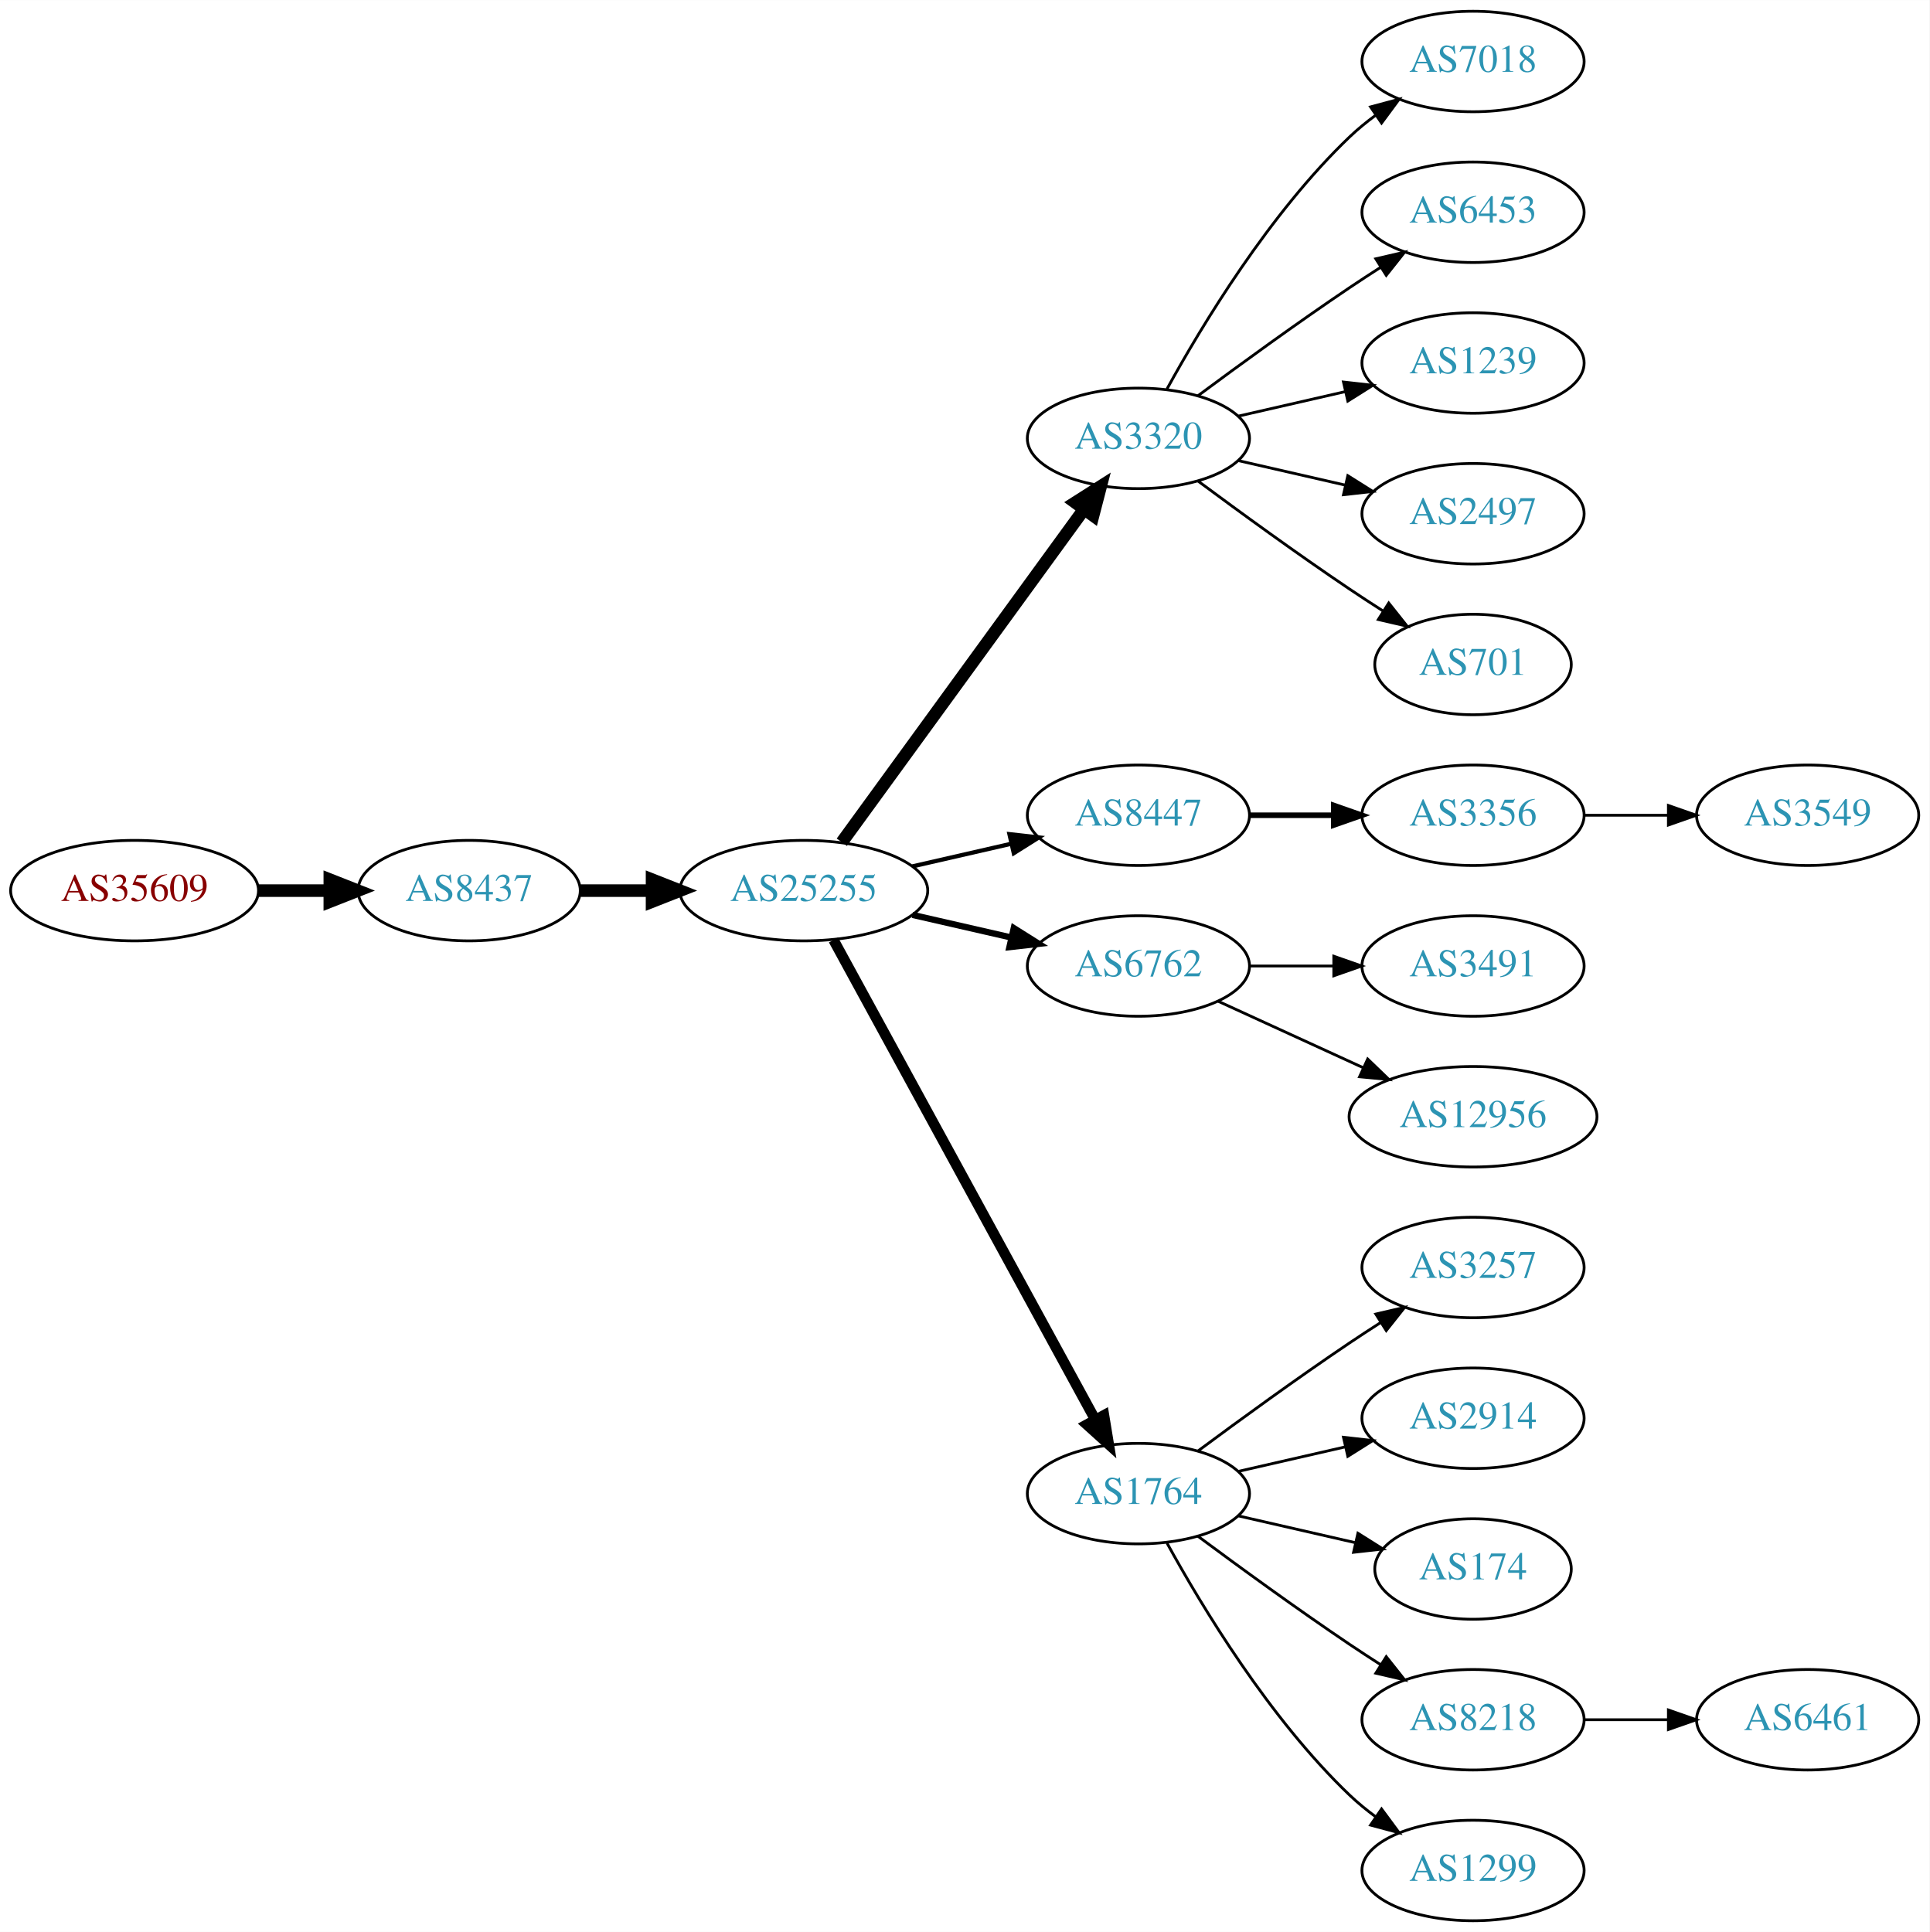
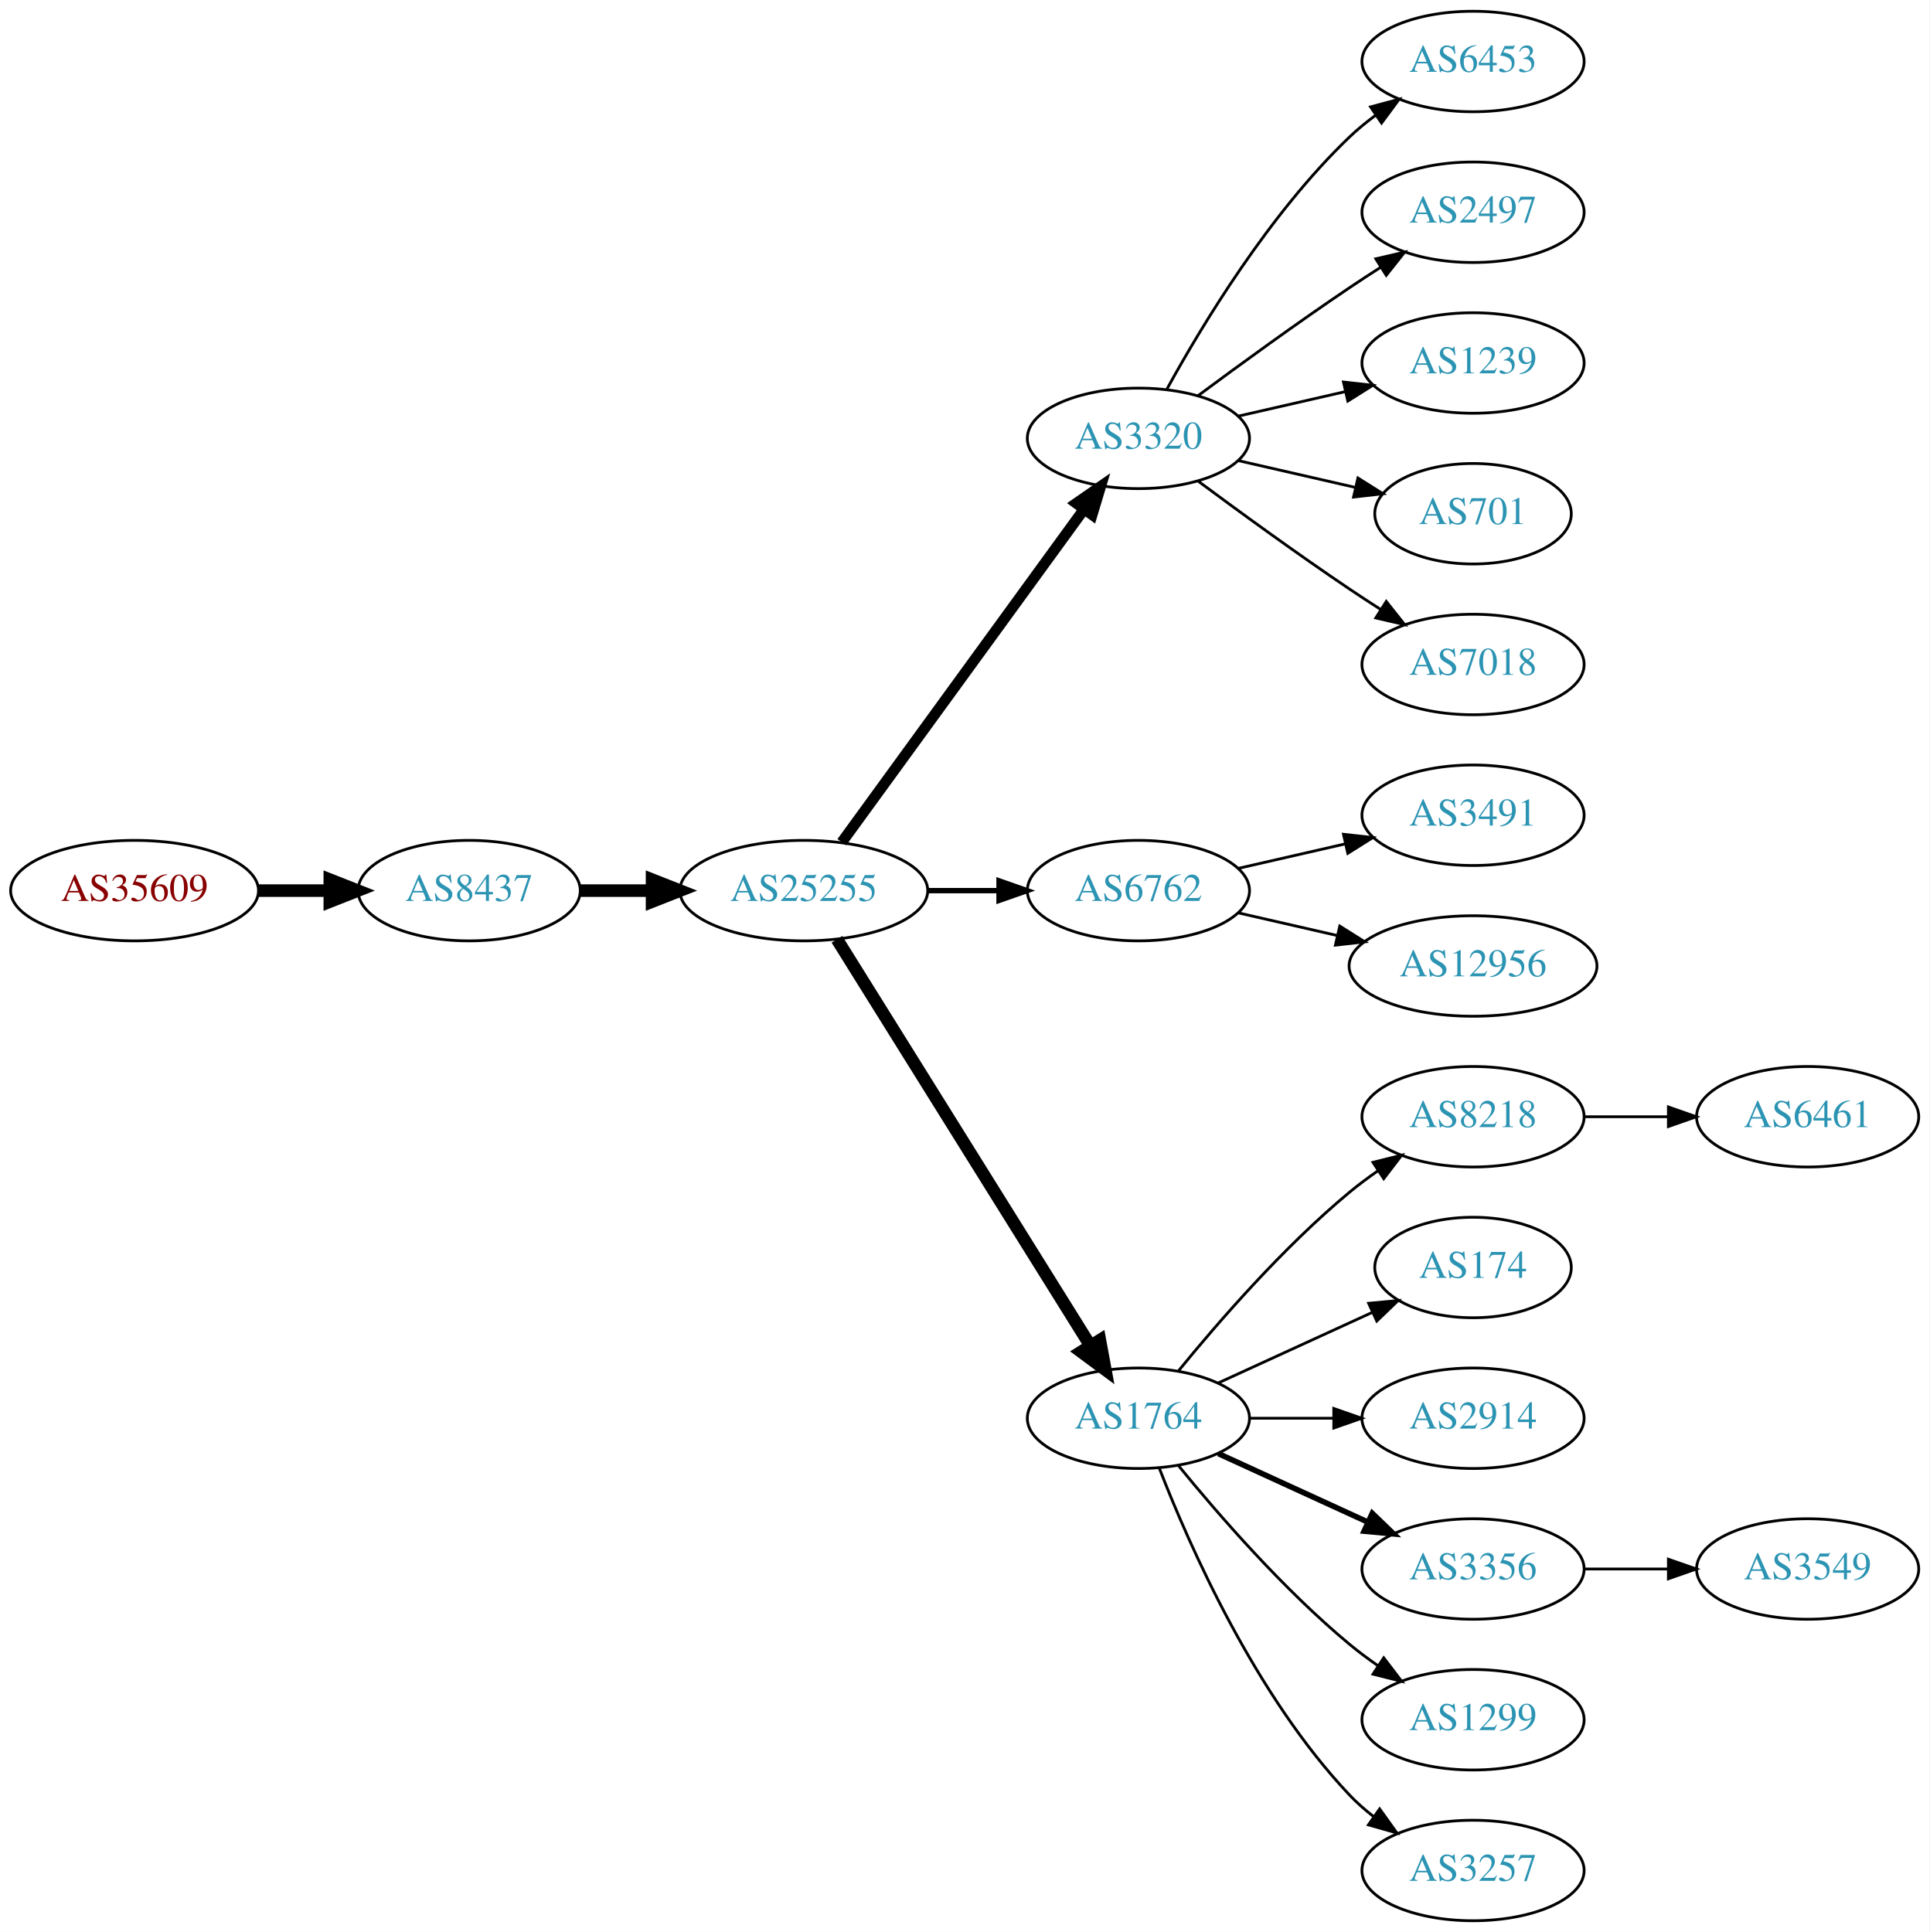
<svg xmlns="http://www.w3.org/2000/svg" xmlns:xlink="http://www.w3.org/1999/xlink" width="691pt" height="692pt" viewBox="0.00 0.00 691.06 692.00">
  <g id="graph0" class="graph" transform="scale(1 1) rotate(0) translate(4 688)">
    <polygon fill="white" stroke="none" points="-4,4 -4,-688 687.055,-688 687.055,4 -4,4" />
    <g id="node1" class="node">
      <g id="a_node1">
        <a xlink:href="/asn/35609" xlink:title="AS35609 ~ Smart Force e.U. [AT]">
          <ellipse fill="#ffffff" stroke="black" cx="44.196" cy="-369" rx="44.393" ry="18" />
          <text text-anchor="middle" x="44.196" y="-365.3" font-family="Times,serif" font-size="14.00" fill="#880000">AS35609</text>
        </a>
      </g>
    </g>
    <g id="node2" class="node">
      <g id="a_node2">
        <a xlink:href="/asn/8437" xlink:title="AS8437 ~ Hutchison Drei Austria GmbH [AT]">
          <ellipse fill="#ffffff" stroke="black" cx="164.039" cy="-369" rx="39.794" ry="18" />
          <text text-anchor="middle" x="164.039" y="-365.3" font-family="Times,serif" font-size="14.00" fill="#2c94b3">AS8437</text>
        </a>
      </g>
    </g>
    <g id="edge1" class="edge">
      <path fill="none" stroke="black" stroke-width="4.5" d="M88.407,-369C96.72,-369 105.482,-369 113.965,-369" />
      <polygon fill="black" stroke="black" stroke-width="4.5" points="114.123,-372.938 124.123,-369 114.123,-365.063 114.123,-372.938" />
    </g>
    <g id="node3" class="node">
      <g id="a_node3">
        <a xlink:href="/asn/25255" xlink:title="AS25255 ~ ==&gt; TELE2 AUSTRIA &lt;== [AT]">
          <ellipse fill="#ffffff" stroke="black" cx="283.881" cy="-369" rx="44.393" ry="18" />
          <text text-anchor="middle" x="283.881" y="-365.3" font-family="Times,serif" font-size="14.00" fill="#2c94b3">AS25255</text>
        </a>
      </g>
    </g>
    <g id="edge2" class="edge">
      <path fill="none" stroke="black" stroke-width="4.5" d="M203.951,-369C212.054,-369 220.729,-369 229.255,-369" />
      <polygon fill="black" stroke="black" stroke-width="4.5" points="229.533,-372.938 239.533,-369 229.533,-365.063 229.533,-372.938" />
    </g>
    <g id="node4" class="node">
      <g id="a_node4">
        <a xlink:href="/asn/3320" xlink:title="AS3320 ~ DTAG [DE]">
          <ellipse fill="#ffffff" stroke="black" cx="403.724" cy="-531" rx="39.794" ry="18" />
          <text text-anchor="middle" x="403.724" y="-527.3" font-family="Times,serif" font-size="14.00" fill="#2c94b3">AS3320</text>
        </a>
      </g>
    </g>
    <g id="edge3" class="edge">
-       <path fill="none" stroke="black" stroke-width="4.5" d="M297.492,-386.337C318.313,-414.96 359.975,-472.233 384.164,-505.486" />
-       <polygon fill="black" stroke="black" stroke-width="4.5" points="381.136,-508.017 390.203,-513.788 387.505,-503.385 381.136,-508.017" />
+       <path fill="none" stroke="black" stroke-width="3.857" d="M297.492,-386.337C318.313,-414.96 359.975,-472.233 384.164,-505.486" />
+       <polygon fill="black" stroke="black" stroke-width="3.857" points="381.49,-507.76 390.203,-513.788 387.151,-503.642 381.49,-507.76" />
    </g>
    <g id="node5" class="node">
      <g id="a_node5">
-         <a xlink:href="/asn/8447" xlink:title="AS8447 ~ A1 Telekom Austria AG [AT]">
-           <ellipse fill="#ffffff" stroke="black" cx="403.724" cy="-396" rx="39.794" ry="18" />
-           <text text-anchor="middle" x="403.724" y="-392.3" font-family="Times,serif" font-size="14.00" fill="#2c94b3">AS8447</text>
+         <a xlink:href="/asn/6762" xlink:title="AS6762 ~ TELECOM ITALIA SPARKLE S.p.A. [IT]">
+           <ellipse fill="#ffffff" stroke="black" cx="403.724" cy="-369" rx="39.794" ry="18" />
+           <text text-anchor="middle" x="403.724" y="-365.3" font-family="Times,serif" font-size="14.00" fill="#2c94b3">AS6762</text>
        </a>
      </g>
    </g>
    <g id="edge4" class="edge">
-       <path fill="none" stroke="black" stroke-width="1.5" d="M322.816,-377.692C334.057,-380.267 346.469,-383.111 358.092,-385.774" />
-       <polygon fill="black" stroke="black" stroke-width="1.5" points="357.525,-389.235 368.054,-388.057 359.088,-382.412 357.525,-389.235" />
+       <path fill="none" stroke="black" stroke-width="1.929" d="M328.092,-369C336.405,-369 345.168,-369 353.65,-369" />
+       <polygon fill="black" stroke="black" stroke-width="1.929" points="353.809,-372.5 363.809,-369 353.809,-365.5 353.809,-372.5" />
    </g>
    <g id="node6" class="node">
      <g id="a_node6">
-         <a xlink:href="/asn/6762" xlink:title="AS6762 ~ TELECOM ITALIA SPARKLE S.p.A. [IT]">
-           <ellipse fill="#ffffff" stroke="black" cx="403.724" cy="-342" rx="39.794" ry="18" />
-           <text text-anchor="middle" x="403.724" y="-338.3" font-family="Times,serif" font-size="14.00" fill="#2c94b3">AS6762</text>
+         <a xlink:href="/asn/1764" xlink:title="AS1764 ~ NEXTLAYER-AS [AT]">
+           <ellipse fill="#ffffff" stroke="black" cx="403.724" cy="-180" rx="39.794" ry="18" />
+           <text text-anchor="middle" x="403.724" y="-176.3" font-family="Times,serif" font-size="14.00" fill="#2c94b3">AS1764</text>
        </a>
      </g>
    </g>
    <g id="edge5" class="edge">
-       <path fill="none" stroke="black" stroke-width="2.25" d="M322.816,-360.308C334.057,-357.733 346.469,-354.889 358.092,-352.226" />
-       <polygon fill="black" stroke="black" stroke-width="2.25" points="359.088,-355.588 368.054,-349.943 357.525,-348.765 359.088,-355.588" />
+       <path fill="none" stroke="black" stroke-width="4.5" d="M295.756,-351.558C316.54,-318.225 362,-245.314 386.429,-206.134" />
+       <polygon fill="black" stroke="black" stroke-width="4.5" points="389.925,-207.969 391.875,-197.4 383.243,-203.802 389.925,-207.969" />
    </g>
    <g id="node7" class="node">
      <g id="a_node7">
-         <a xlink:href="/asn/1764" xlink:title="AS1764 ~ NEXTLAYER-AS [AT]">
-           <ellipse fill="#ffffff" stroke="black" cx="403.724" cy="-153" rx="39.794" ry="18" />
-           <text text-anchor="middle" x="403.724" y="-149.3" font-family="Times,serif" font-size="14.00" fill="#2c94b3">AS1764</text>
+         <a xlink:href="/asn/6453" xlink:title="AS6453 ~ TATA COMMUNICATIONS (AMERICA) INC [US]">
+           <ellipse fill="#ffffff" stroke="black" cx="523.566" cy="-666" rx="39.794" ry="18" />
+           <text text-anchor="middle" x="523.566" y="-662.3" font-family="Times,serif" font-size="14.00" fill="#2c94b3">AS6453</text>
        </a>
      </g>
    </g>
    <g id="edge6" class="edge">
-       <path fill="none" stroke="black" stroke-width="3.75" d="M294.525,-351.324C315.206,-313.416 363.919,-224.127 388.298,-179.441" />
-       <polygon fill="black" stroke="black" stroke-width="3.75" points="391.395,-181.072 393.112,-170.617 385.25,-177.72 391.395,-181.072" />
+       <path fill="none" stroke="black" d="M413.965,-548.713C426.51,-571.561 450.687,-611.611 479.37,-639 482.238,-641.739 485.427,-644.347 488.736,-646.785" />
+       <polygon fill="black" stroke="black" points="486.86,-649.742 497.096,-652.477 490.8,-643.956 486.86,-649.742" />
    </g>
    <g id="node8" class="node">
      <g id="a_node8">
-         <a xlink:href="/asn/7018" xlink:title="AS7018 ~ AT&amp;T Services, Inc. [US]">
-           <ellipse fill="#ffffff" stroke="black" cx="523.566" cy="-666" rx="39.794" ry="18" />
-           <text text-anchor="middle" x="523.566" y="-662.3" font-family="Times,serif" font-size="14.00" fill="#2c94b3">AS7018</text>
+         <a xlink:href="/asn/2497" xlink:title="AS2497 ~ Internet Initiative Japan Inc. [JP]">
+           <ellipse fill="#ffffff" stroke="black" cx="523.566" cy="-612" rx="39.794" ry="18" />
+           <text text-anchor="middle" x="523.566" y="-608.3" font-family="Times,serif" font-size="14.00" fill="#2c94b3">AS2497</text>
        </a>
      </g>
    </g>
    <g id="edge7" class="edge">
-       <path fill="none" stroke="black" d="M413.965,-548.713C426.51,-571.561 450.687,-611.611 479.37,-639 482.238,-641.739 485.427,-644.347 488.736,-646.785" />
-       <polygon fill="black" stroke="black" points="486.86,-649.742 497.096,-652.477 490.8,-643.956 486.86,-649.742" />
+       <path fill="none" stroke="black" d="M425.054,-546.277C439.916,-557.304 460.661,-572.407 479.37,-585 482.919,-587.389 486.67,-589.839 490.418,-592.242" />
+       <polygon fill="black" stroke="black" points="488.744,-595.325 499.067,-597.712 492.486,-589.409 488.744,-595.325" />
    </g>
    <g id="node9" class="node">
      <g id="a_node9">
-         <a xlink:href="/asn/6453" xlink:title="AS6453 ~ TATA COMMUNICATIONS (AMERICA) INC [US]">
-           <ellipse fill="#ffffff" stroke="black" cx="523.566" cy="-612" rx="39.794" ry="18" />
-           <text text-anchor="middle" x="523.566" y="-608.3" font-family="Times,serif" font-size="14.00" fill="#2c94b3">AS6453</text>
-         </a>
-       </g>
-     </g>
-     <g id="edge8" class="edge">
-       <path fill="none" stroke="black" d="M425.054,-546.277C439.916,-557.304 460.661,-572.407 479.37,-585 482.919,-587.389 486.67,-589.839 490.418,-592.242" />
-       <polygon fill="black" stroke="black" points="488.744,-595.325 499.067,-597.712 492.486,-589.409 488.744,-595.325" />
-     </g>
-     <g id="node10" class="node">
-       <g id="a_node10">
        <a xlink:href="/asn/1239" xlink:title="AS1239 ~ Sprint [US]">
          <ellipse fill="#ffffff" stroke="black" cx="523.566" cy="-558" rx="39.794" ry="18" />
          <text text-anchor="middle" x="523.566" y="-554.3" font-family="Times,serif" font-size="14.00" fill="#2c94b3">AS1239</text>
        </a>
      </g>
    </g>
-     <g id="edge9" class="edge">
+     <g id="edge8" class="edge">
      <path fill="none" stroke="black" d="M439.443,-538.955C451.443,-541.704 465.064,-544.825 477.756,-547.733" />
      <polygon fill="black" stroke="black" points="477.159,-551.187 487.688,-550.009 478.722,-544.364 477.159,-551.187" />
    </g>
+     <g id="node10" class="node">
+       <g id="a_node10">
+         <a xlink:href="/asn/701" xlink:title="AS701 ~ UUNET [US]">
+           <ellipse fill="#ffffff" stroke="black" cx="523.566" cy="-504" rx="35.194" ry="18" />
+           <text text-anchor="middle" x="523.566" y="-500.3" font-family="Times,serif" font-size="14.00" fill="#2c94b3">AS701</text>
+         </a>
+       </g>
+     </g>
+     <g id="edge9" class="edge">
+       <path fill="none" stroke="black" d="M439.443,-523.045C452.536,-520.045 467.558,-516.604 481.199,-513.478" />
+       <polygon fill="black" stroke="black" points="482.34,-516.807 491.306,-511.162 480.777,-509.984 482.34,-516.807" />
+     </g>
    <g id="node11" class="node">
      <g id="a_node11">
-         <a xlink:href="/asn/2497" xlink:title="AS2497 ~ Internet Initiative Japan Inc. [JP]">
-           <ellipse fill="#ffffff" stroke="black" cx="523.566" cy="-504" rx="39.794" ry="18" />
-           <text text-anchor="middle" x="523.566" y="-500.3" font-family="Times,serif" font-size="14.00" fill="#2c94b3">AS2497</text>
+         <a xlink:href="/asn/7018" xlink:title="AS7018 ~ AT&amp;T Services, Inc. [US]">
+           <ellipse fill="#ffffff" stroke="black" cx="523.566" cy="-450" rx="39.794" ry="18" />
+           <text text-anchor="middle" x="523.566" y="-446.3" font-family="Times,serif" font-size="14.00" fill="#2c94b3">AS7018</text>
        </a>
      </g>
    </g>
    <g id="edge10" class="edge">
-       <path fill="none" stroke="black" d="M439.443,-523.045C451.443,-520.296 465.064,-517.175 477.756,-514.267" />
-       <polygon fill="black" stroke="black" points="478.722,-517.636 487.688,-511.991 477.159,-510.813 478.722,-517.636" />
+       <path fill="none" stroke="black" d="M425.054,-515.723C439.916,-504.696 460.661,-489.593 479.37,-477 482.919,-474.611 486.67,-472.161 490.418,-469.758" />
+       <polygon fill="black" stroke="black" points="492.486,-472.591 499.067,-464.288 488.744,-466.675 492.486,-472.591" />
    </g>
    <g id="node12" class="node">
      <g id="a_node12">
-         <a xlink:href="/asn/701" xlink:title="AS701 ~ UUNET [US]">
-           <ellipse fill="#ffffff" stroke="black" cx="523.566" cy="-450" rx="35.194" ry="18" />
-           <text text-anchor="middle" x="523.566" y="-446.3" font-family="Times,serif" font-size="14.00" fill="#2c94b3">AS701</text>
+         <a xlink:href="/asn/3491" xlink:title="AS3491 ~ PCCW Global, Inc. [US]">
+           <ellipse fill="#ffffff" stroke="black" cx="523.566" cy="-396" rx="39.794" ry="18" />
+           <text text-anchor="middle" x="523.566" y="-392.3" font-family="Times,serif" font-size="14.00" fill="#2c94b3">AS3491</text>
        </a>
      </g>
    </g>
    <g id="edge11" class="edge">
-       <path fill="none" stroke="black" d="M425.054,-515.723C439.916,-504.696 460.661,-489.593 479.37,-477 483.188,-474.431 487.238,-471.79 491.268,-469.214" />
-       <polygon fill="black" stroke="black" points="493.372,-472.025 499.962,-463.729 489.637,-466.105 493.372,-472.025" />
+       <path fill="none" stroke="black" d="M439.443,-376.955C451.443,-379.704 465.064,-382.825 477.756,-385.733" />
+       <polygon fill="black" stroke="black" points="477.159,-389.187 487.688,-388.009 478.722,-382.364 477.159,-389.187" />
    </g>
    <g id="node13" class="node">
      <g id="a_node13">
-         <a xlink:href="/asn/3356" xlink:title="AS3356 ~ Level 3 Parent, LLC [US]">
-           <ellipse fill="#ffffff" stroke="black" cx="523.566" cy="-396" rx="39.794" ry="18" />
-           <text text-anchor="middle" x="523.566" y="-392.3" font-family="Times,serif" font-size="14.00" fill="#2c94b3">AS3356</text>
+         <a xlink:href="/asn/12956" xlink:title="AS12956 ~ TELXIUS [ES]">
+           <ellipse fill="#ffffff" stroke="black" cx="523.566" cy="-342" rx="44.393" ry="18" />
+           <text text-anchor="middle" x="523.566" y="-338.3" font-family="Times,serif" font-size="14.00" fill="#2c94b3">AS12956</text>
        </a>
      </g>
    </g>
    <g id="edge12" class="edge">
-       <path fill="none" stroke="black" stroke-width="2" d="M443.636,-396C453.19,-396 463.539,-396 473.502,-396" />
-       <polygon fill="black" stroke="black" stroke-width="2" points="473.695,-399.5 483.695,-396 473.694,-392.5 473.695,-399.5" />
+       <path fill="none" stroke="black" d="M439.443,-361.045C450.582,-358.493 463.117,-355.621 475.01,-352.896" />
+       <polygon fill="black" stroke="black" points="475.838,-356.297 484.804,-350.652 474.275,-349.474 475.838,-356.297" />
    </g>
    <g id="node14" class="node">
      <g id="a_node14">
-         <a xlink:href="/asn/3491" xlink:title="AS3491 ~ PCCW Global, Inc. [US]">
-           <ellipse fill="#ffffff" stroke="black" cx="523.566" cy="-342" rx="39.794" ry="18" />
-           <text text-anchor="middle" x="523.566" y="-338.3" font-family="Times,serif" font-size="14.00" fill="#2c94b3">AS3491</text>
+         <a xlink:href="/asn/8218" xlink:title="AS8218 ~ legacy Neotelecoms [FR]">
+           <ellipse fill="#ffffff" stroke="black" cx="523.566" cy="-288" rx="39.794" ry="18" />
+           <text text-anchor="middle" x="523.566" y="-284.3" font-family="Times,serif" font-size="14.00" fill="#2c94b3">AS8218</text>
        </a>
      </g>
    </g>
    <g id="edge13" class="edge">
-       <path fill="none" stroke="black" d="M443.636,-342C453.19,-342 463.539,-342 473.502,-342" />
-       <polygon fill="black" stroke="black" points="473.695,-345.5 483.695,-342 473.694,-338.5 473.695,-345.5" />
+       <path fill="none" stroke="black" d="M418.143,-197.065C432.257,-214.375 455.672,-241.345 479.37,-261 482.587,-263.668 486.087,-266.27 489.658,-268.741" />
+       <polygon fill="black" stroke="black" points="487.735,-271.666 498.014,-274.236 491.581,-265.817 487.735,-271.666" />
    </g>
    <g id="node15" class="node">
      <g id="a_node15">
-         <a xlink:href="/asn/12956" xlink:title="AS12956 ~ TELXIUS [ES]">
-           <ellipse fill="#ffffff" stroke="black" cx="523.566" cy="-288" rx="44.393" ry="18" />
-           <text text-anchor="middle" x="523.566" y="-284.3" font-family="Times,serif" font-size="14.00" fill="#2c94b3">AS12956</text>
+         <a xlink:href="/asn/174" xlink:title="AS174 ~ Cogent Communications [US]">
+           <ellipse fill="#ffffff" stroke="black" cx="523.566" cy="-234" rx="35.194" ry="18" />
+           <text text-anchor="middle" x="523.566" y="-230.3" font-family="Times,serif" font-size="14.00" fill="#2c94b3">AS174</text>
        </a>
      </g>
    </g>
    <g id="edge14" class="edge">
-       <path fill="none" stroke="black" d="M432.353,-329.339C447.85,-322.238 467.417,-313.272 484.364,-305.506" />
-       <polygon fill="black" stroke="black" points="485.833,-308.683 493.466,-301.335 482.917,-302.319 485.833,-308.683" />
+       <path fill="none" stroke="black" d="M432.353,-192.661C448.769,-200.183 469.75,-209.798 487.347,-217.861" />
+       <polygon fill="black" stroke="black" points="486.176,-221.174 496.725,-222.158 489.092,-214.811 486.176,-221.174" />
    </g>
    <g id="node16" class="node">
      <g id="a_node16">
-         <a xlink:href="/asn/3257" xlink:title="AS3257 ~ GTT [DE]">
-           <ellipse fill="#ffffff" stroke="black" cx="523.566" cy="-234" rx="39.794" ry="18" />
-           <text text-anchor="middle" x="523.566" y="-230.3" font-family="Times,serif" font-size="14.00" fill="#2c94b3">AS3257</text>
-         </a>
-       </g>
-     </g>
-     <g id="edge15" class="edge">
-       <path fill="none" stroke="black" d="M425.054,-168.277C439.916,-179.304 460.661,-194.407 479.37,-207 482.919,-209.389 486.67,-211.839 490.418,-214.242" />
-       <polygon fill="black" stroke="black" points="488.744,-217.325 499.067,-219.712 492.486,-211.409 488.744,-217.325" />
-     </g>
-     <g id="node17" class="node">
-       <g id="a_node17">
        <a xlink:href="/asn/2914" xlink:title="AS2914 ~ NTT America, Inc. [US]">
          <ellipse fill="#ffffff" stroke="black" cx="523.566" cy="-180" rx="39.794" ry="18" />
          <text text-anchor="middle" x="523.566" y="-176.3" font-family="Times,serif" font-size="14.00" fill="#2c94b3">AS2914</text>
        </a>
      </g>
    </g>
+     <g id="edge15" class="edge">
+       <path fill="none" stroke="black" d="M443.636,-180C453.19,-180 463.539,-180 473.502,-180" />
+       <polygon fill="black" stroke="black" points="473.695,-183.5 483.695,-180 473.694,-176.5 473.695,-183.5" />
+     </g>
+     <g id="node17" class="node">
+       <g id="a_node17">
+         <a xlink:href="/asn/3356" xlink:title="AS3356 ~ Level 3 Parent, LLC [US]">
+           <ellipse fill="#ffffff" stroke="black" cx="523.566" cy="-126" rx="39.794" ry="18" />
+           <text text-anchor="middle" x="523.566" y="-122.3" font-family="Times,serif" font-size="14.00" fill="#2c94b3">AS3356</text>
+         </a>
+       </g>
+     </g>
    <g id="edge16" class="edge">
-       <path fill="none" stroke="black" d="M439.443,-160.955C451.443,-163.704 465.064,-166.825 477.756,-169.733" />
-       <polygon fill="black" stroke="black" points="477.159,-173.187 487.688,-172.009 478.722,-166.364 477.159,-173.187" />
+       <path fill="none" stroke="black" stroke-width="2" d="M432.353,-167.339C448.31,-160.027 468.58,-150.739 485.863,-142.819" />
+       <polygon fill="black" stroke="black" stroke-width="2" points="487.478,-145.929 495.111,-138.581 484.562,-139.565 487.478,-145.929" />
    </g>
    <g id="node18" class="node">
      <g id="a_node18">
-         <a xlink:href="/asn/174" xlink:title="AS174 ~ Cogent Communications [US]">
-           <ellipse fill="#ffffff" stroke="black" cx="523.566" cy="-126" rx="35.194" ry="18" />
-           <text text-anchor="middle" x="523.566" y="-122.3" font-family="Times,serif" font-size="14.00" fill="#2c94b3">AS174</text>
+         <a xlink:href="/asn/1299" xlink:title="AS1299 ~ Telia Carrier [EU]">
+           <ellipse fill="#ffffff" stroke="black" cx="523.566" cy="-72" rx="39.794" ry="18" />
+           <text text-anchor="middle" x="523.566" y="-68.3" font-family="Times,serif" font-size="14.00" fill="#2c94b3">AS1299</text>
        </a>
      </g>
    </g>
    <g id="edge17" class="edge">
-       <path fill="none" stroke="black" d="M439.443,-145.045C452.536,-142.045 467.558,-138.604 481.199,-135.478" />
-       <polygon fill="black" stroke="black" points="482.34,-138.807 491.306,-133.162 480.777,-131.984 482.34,-138.807" />
+       <path fill="none" stroke="black" d="M418.143,-162.935C432.257,-145.625 455.672,-118.655 479.37,-99 482.587,-96.332 486.087,-93.73 489.658,-91.259" />
+       <polygon fill="black" stroke="black" points="491.581,-94.183 498.014,-85.764 487.735,-88.334 491.581,-94.183" />
    </g>
    <g id="node19" class="node">
      <g id="a_node19">
-         <a xlink:href="/asn/8218" xlink:title="AS8218 ~ legacy Neotelecoms [FR]">
-           <ellipse fill="#ffffff" stroke="black" cx="523.566" cy="-72" rx="39.794" ry="18" />
-           <text text-anchor="middle" x="523.566" y="-68.3" font-family="Times,serif" font-size="14.00" fill="#2c94b3">AS8218</text>
+         <a xlink:href="/asn/3257" xlink:title="AS3257 ~ GTT [DE]">
+           <ellipse fill="#ffffff" stroke="black" cx="523.566" cy="-18" rx="39.794" ry="18" />
+           <text text-anchor="middle" x="523.566" y="-14.3" font-family="Times,serif" font-size="14.00" fill="#2c94b3">AS3257</text>
        </a>
      </g>
    </g>
    <g id="edge18" class="edge">
-       <path fill="none" stroke="black" d="M425.054,-137.723C439.916,-126.696 460.661,-111.593 479.37,-99 482.919,-96.611 486.67,-94.161 490.418,-91.758" />
-       <polygon fill="black" stroke="black" points="492.486,-94.591 499.067,-86.288 488.744,-88.675 492.486,-94.591" />
+       <path fill="none" stroke="black" d="M411.247,-162.006C421.997,-134.272 445.655,-80.571 479.37,-45 481.956,-42.272 484.874,-39.706 487.942,-37.323" />
+       <polygon fill="black" stroke="black" points="490.12,-40.069 496.29,-31.457 486.096,-34.342 490.12,-40.069" />
    </g>
    <g id="node20" class="node">
      <g id="a_node20">
-         <a xlink:href="/asn/1299" xlink:title="AS1299 ~ Telia Carrier [EU]">
-           <ellipse fill="#ffffff" stroke="black" cx="523.566" cy="-18" rx="39.794" ry="18" />
-           <text text-anchor="middle" x="523.566" y="-14.3" font-family="Times,serif" font-size="14.00" fill="#2c94b3">AS1299</text>
+         <a xlink:href="/asn/6461" xlink:title="AS6461 ~ Zayo Bandwidth [US]">
+           <ellipse fill="#ffffff" stroke="black" cx="643.409" cy="-288" rx="39.794" ry="18" />
+           <text text-anchor="middle" x="643.409" y="-284.3" font-family="Times,serif" font-size="14.00" fill="#2c94b3">AS6461</text>
        </a>
      </g>
    </g>
    <g id="edge19" class="edge">
-       <path fill="none" stroke="black" d="M413.965,-135.287C426.51,-112.439 450.687,-72.389 479.37,-45 482.238,-42.261 485.427,-39.653 488.736,-37.215" />
-       <polygon fill="black" stroke="black" points="490.8,-40.044 497.096,-31.523 486.86,-34.258 490.8,-40.044" />
+       <path fill="none" stroke="black" d="M563.479,-288C573.032,-288 583.382,-288 593.345,-288" />
+       <polygon fill="black" stroke="black" points="593.537,-291.5 603.537,-288 593.537,-284.5 593.537,-291.5" />
    </g>
    <g id="node21" class="node">
      <g id="a_node21">
        <a xlink:href="/asn/3549" xlink:title="AS3549 ~ Level 3 Parent, LLC [US]">
-           <ellipse fill="#ffffff" stroke="black" cx="643.409" cy="-396" rx="39.794" ry="18" />
-           <text text-anchor="middle" x="643.409" y="-392.3" font-family="Times,serif" font-size="14.00" fill="#2c94b3">AS3549</text>
+           <ellipse fill="#ffffff" stroke="black" cx="643.409" cy="-126" rx="39.794" ry="18" />
+           <text text-anchor="middle" x="643.409" y="-122.3" font-family="Times,serif" font-size="14.00" fill="#2c94b3">AS3549</text>
        </a>
      </g>
    </g>
    <g id="edge20" class="edge">
-       <path fill="none" stroke="black" d="M563.479,-396C573.032,-396 583.382,-396 593.345,-396" />
-       <polygon fill="black" stroke="black" points="593.537,-399.5 603.537,-396 593.537,-392.5 593.537,-399.5" />
-     </g>
-     <g id="node22" class="node">
-       <g id="a_node22">
-         <a xlink:href="/asn/6461" xlink:title="AS6461 ~ Zayo Bandwidth [US]">
-           <ellipse fill="#ffffff" stroke="black" cx="643.409" cy="-72" rx="39.794" ry="18" />
-           <text text-anchor="middle" x="643.409" y="-68.3" font-family="Times,serif" font-size="14.00" fill="#2c94b3">AS6461</text>
-         </a>
-       </g>
-     </g>
-     <g id="edge21" class="edge">
-       <path fill="none" stroke="black" d="M563.479,-72C573.032,-72 583.382,-72 593.345,-72" />
-       <polygon fill="black" stroke="black" points="593.537,-75.5 603.537,-72 593.537,-68.5 593.537,-75.5" />
+       <path fill="none" stroke="black" d="M563.479,-126C573.032,-126 583.382,-126 593.345,-126" />
+       <polygon fill="black" stroke="black" points="593.537,-129.5 603.537,-126 593.537,-122.5 593.537,-129.5" />
    </g>
  </g>
</svg>
